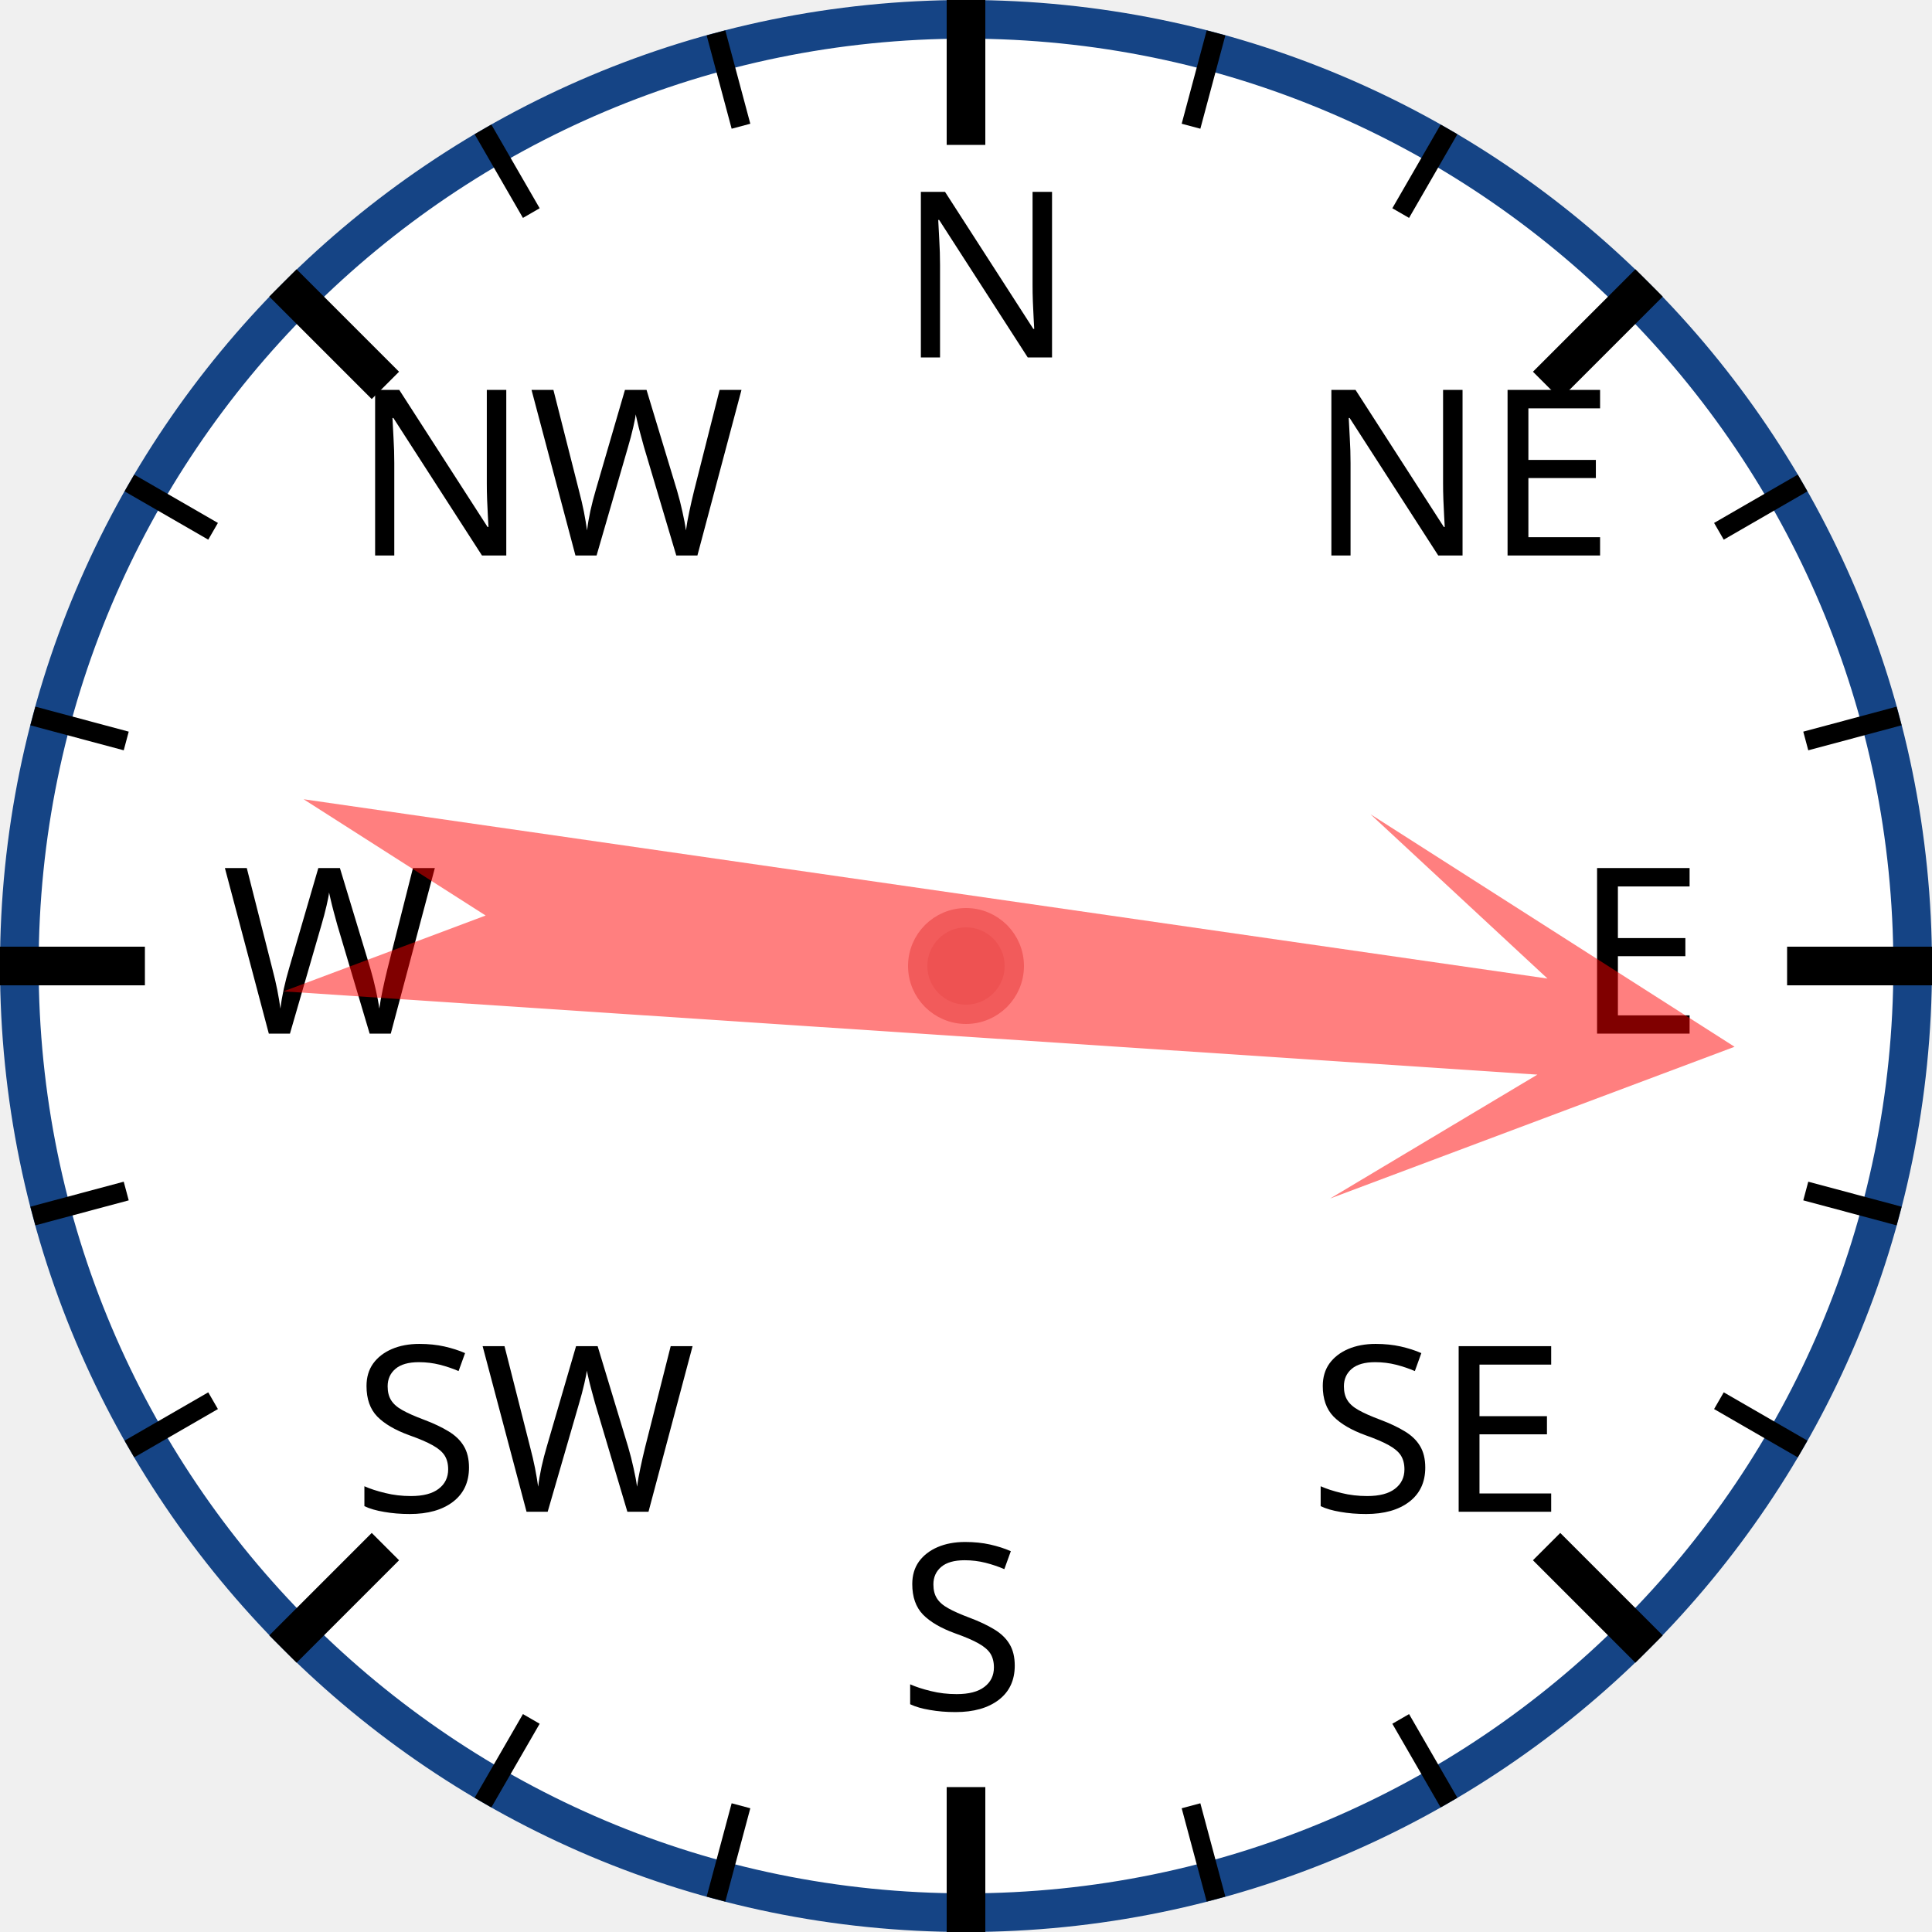
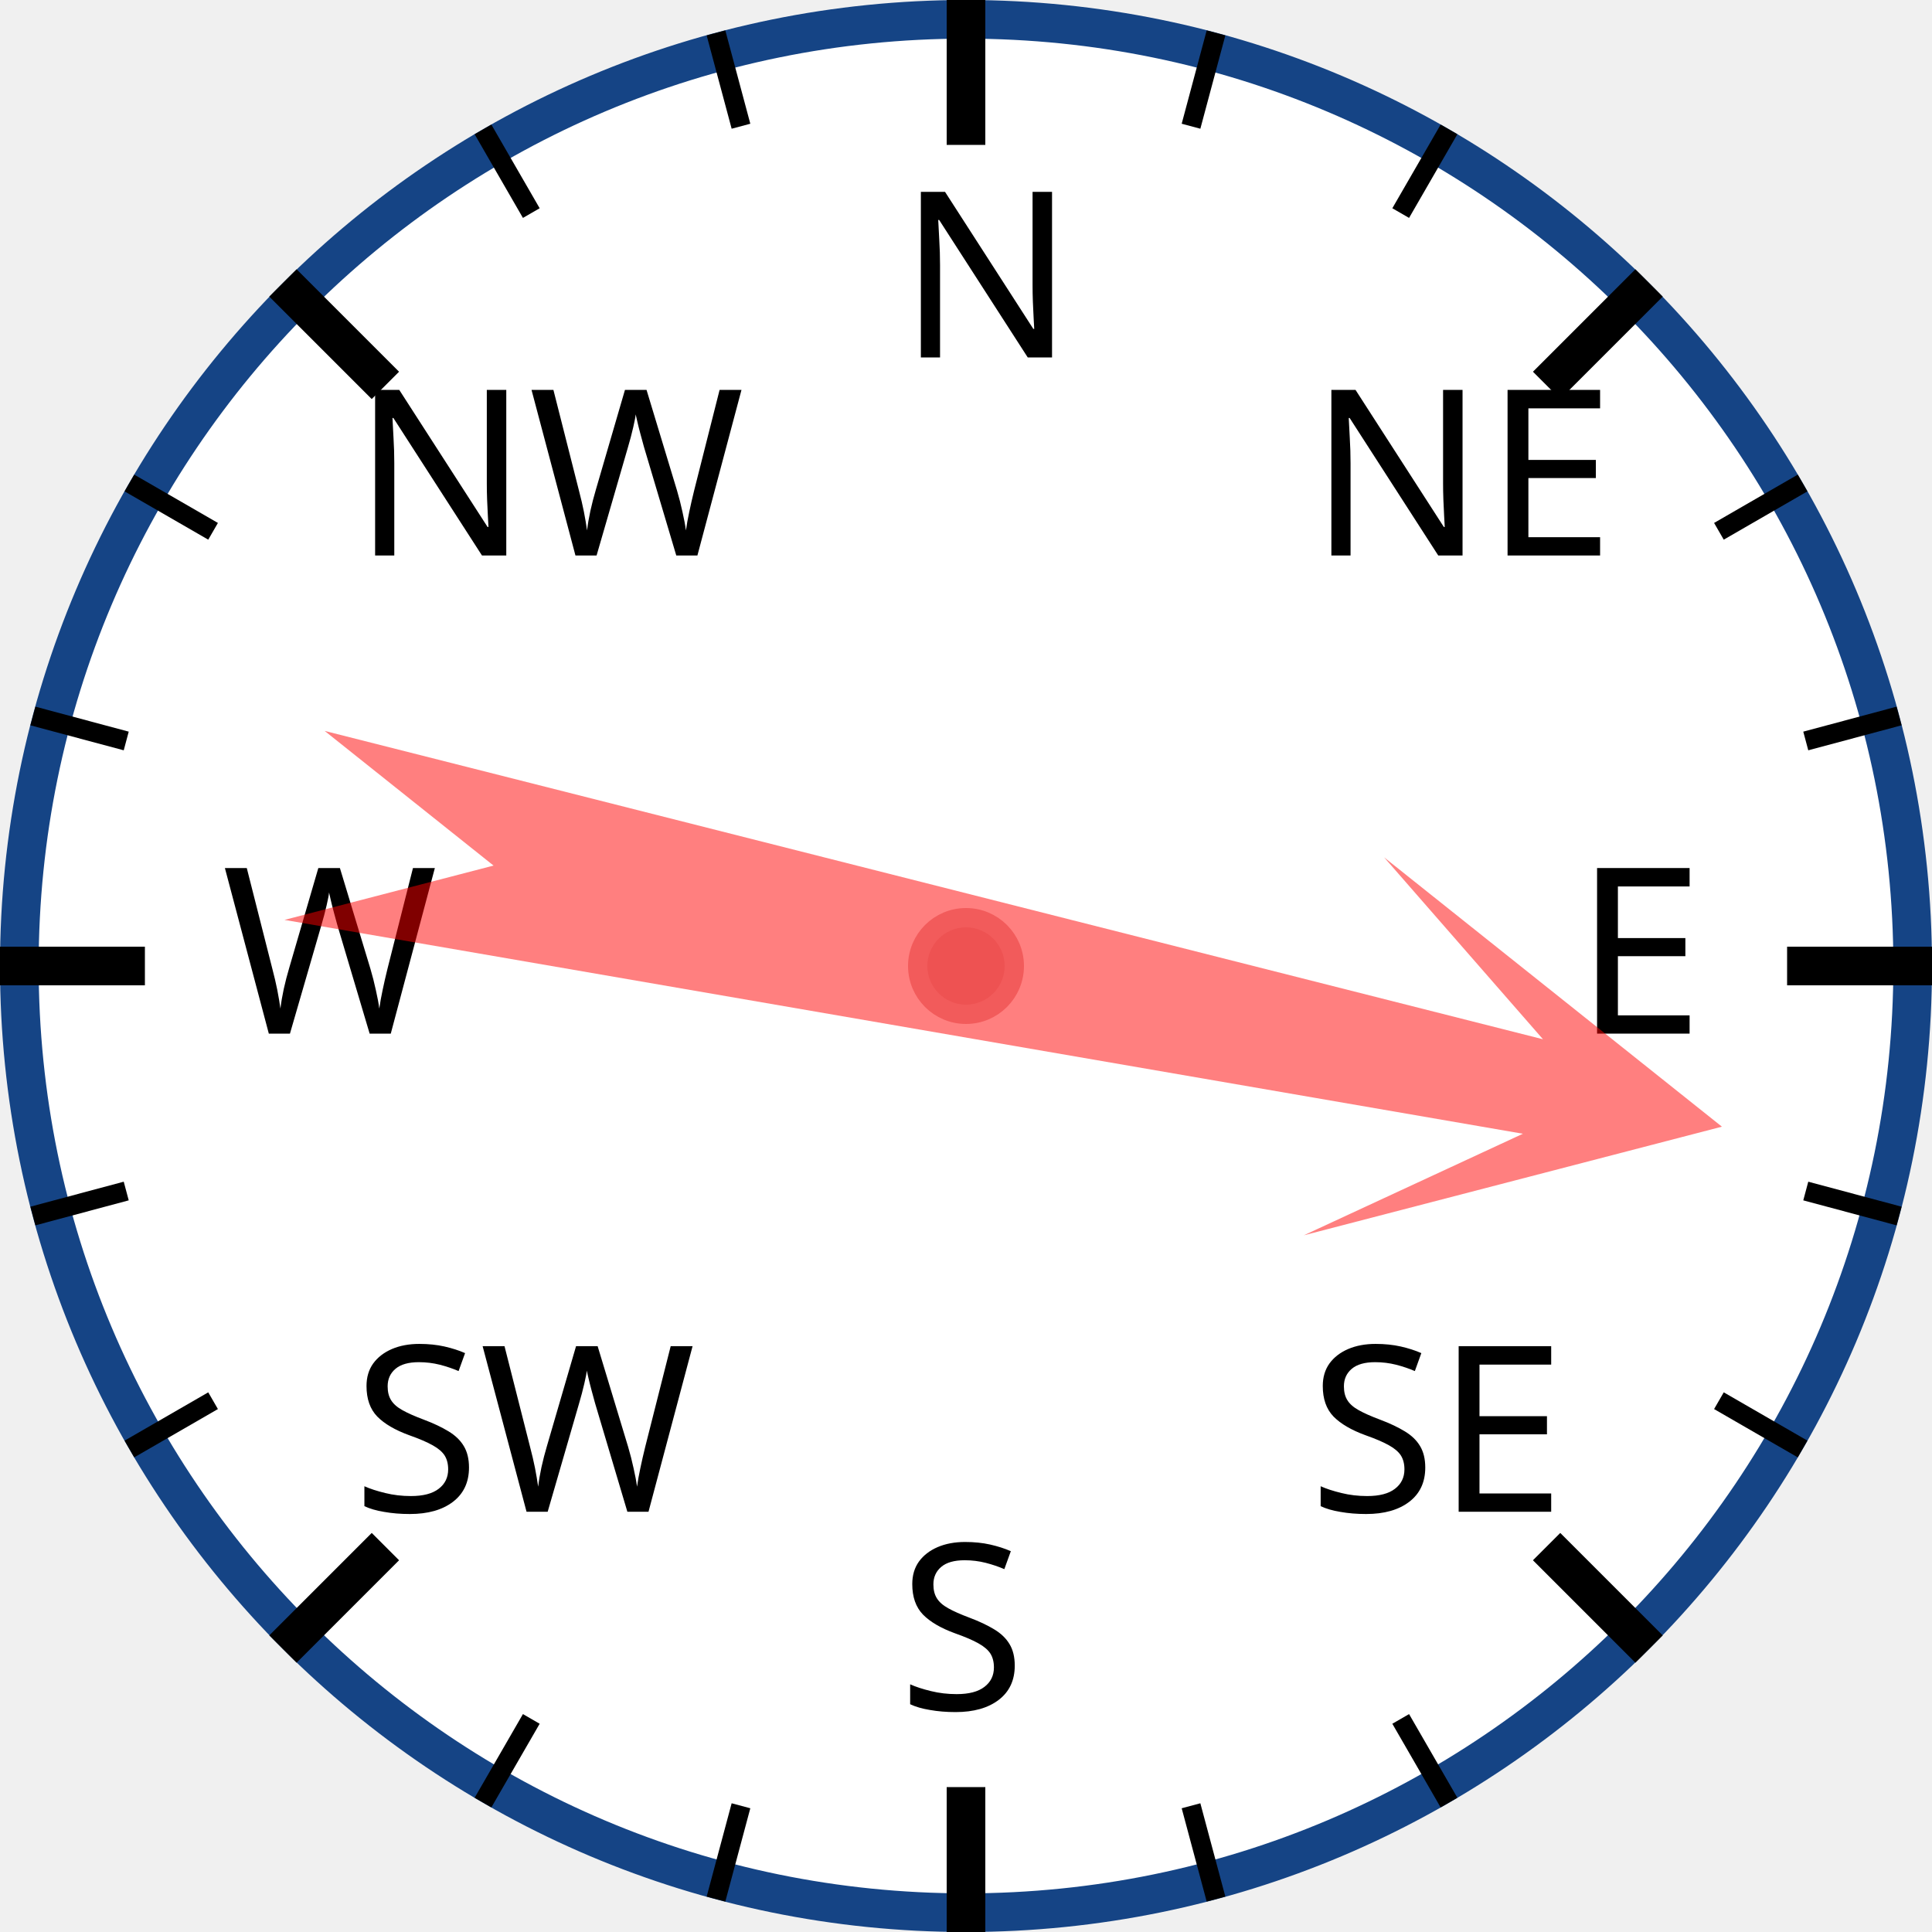
<svg xmlns="http://www.w3.org/2000/svg" width="120px" height="120px" viewBox="0 0 200 200">
  <circle cx="100" cy="100" r="98" style="fill: white; stroke: #154485; stroke-width: 4;" />
  <text x="93.0" y="37.0" style="font-family: sans-serif; font-size: 18pt;">N</text>
  <line x1="100.0" y1="0.0" x2="100.0" y2="15.0" style="stroke: black; stroke-width: 4;" />
  <line x1="74.118" y1="3.407" x2="76.706" y2="13.067" style="stroke: black; stroke-width: 2;" />
  <line x1="50" y1="13.397" x2="55" y2="22.058" style="stroke: black; stroke-width: 2;" />
  <text x="36.503" y="57.503" style="font-family: sans-serif; font-size: 18pt;">NW</text>
  <line x1="29.289" y1="29.289" x2="39.896" y2="39.896" style="stroke: black; stroke-width: 4;" />
  <line x1="13.397" y1="50" x2="22.058" y2="55" style="stroke: black; stroke-width: 2;" />
  <line x1="3.407" y1="74.118" x2="13.067" y2="76.706" style="stroke: black; stroke-width: 2;" />
  <text x="23.0" y="107.0" style="font-family: sans-serif; font-size: 18pt;">W</text>
  <line x1="0.0" y1="100.0" x2="15.0" y2="100.0" style="stroke: black; stroke-width: 4;" />
  <line x1="3.407" y1="125.882" x2="13.067" y2="123.294" style="stroke: black; stroke-width: 2;" />
  <line x1="13.397" y1="150" x2="22.058" y2="145" style="stroke: black; stroke-width: 2;" />
  <text x="36.503" y="156.497" style="font-family: sans-serif; font-size: 18pt;">SW</text>
  <line x1="29.289" y1="170.711" x2="39.896" y2="160.104" style="stroke: black; stroke-width: 4;" />
  <line x1="50" y1="186.603" x2="55" y2="177.942" style="stroke: black; stroke-width: 2;" />
  <line x1="74.118" y1="196.593" x2="76.706" y2="186.933" style="stroke: black; stroke-width: 2;" />
  <text x="93" y="177.0" style="font-family: sans-serif; font-size: 18pt;">S</text>
  <line x1="100" y1="200.0" x2="100" y2="185.0" style="stroke: black; stroke-width: 4;" />
  <line x1="125.882" y1="196.593" x2="123.294" y2="186.933" style="stroke: black; stroke-width: 2;" />
  <line x1="150.0" y1="186.603" x2="145.0" y2="177.942" style="stroke: black; stroke-width: 2;" />
  <text x="135.497" y="156.497" style="font-family: sans-serif; font-size: 18pt;">SE</text>
  <line x1="170.711" y1="170.711" x2="160.104" y2="160.104" style="stroke: black; stroke-width: 4;" />
  <line x1="186.603" y1="150" x2="177.942" y2="145" style="stroke: black; stroke-width: 2;" />
  <line x1="196.593" y1="125.882" x2="186.933" y2="123.294" style="stroke: black; stroke-width: 2;" />
  <text x="163.0" y="107" style="font-family: sans-serif; font-size: 18pt;">E</text>
  <line x1="200.0" y1="100" x2="185.0" y2="100" style="stroke: black; stroke-width: 4;" />
  <line x1="196.593" y1="74.118" x2="186.933" y2="76.706" style="stroke: black; stroke-width: 2;" />
  <line x1="186.603" y1="50" x2="177.942" y2="55" style="stroke: black; stroke-width: 2;" />
  <text x="135.497" y="57.503" style="font-family: sans-serif; font-size: 18pt;">NE</text>
  <line x1="170.711" y1="29.289" x2="160.104" y2="39.896" style="stroke: black; stroke-width: 4;" />
  <line x1="150" y1="13.397" x2="145" y2="22.058" style="stroke: black; stroke-width: 2;" />
  <line x1="125.882" y1="3.407" x2="123.294" y2="13.067" style="stroke: black; stroke-width: 2;" />
-   <polygon points="100 20 120 60 105 40 110 170 100 150 90 170 95 40 80 60" style="fill: red; fill-opacity: 0.5;" transform="rotate(96,100,100)" />
+   <polygon points="100 20 120 60 105 40 110 170 100 150 90 170 95 40 80 60" style="fill: red; fill-opacity: 0.5;" transform="rotate(102,100,100)" />
  <circle cx="100" cy="100" r="5" style="fill: #EE5252; stroke: #F25B5B; stroke-width: 2;" />
</svg>
